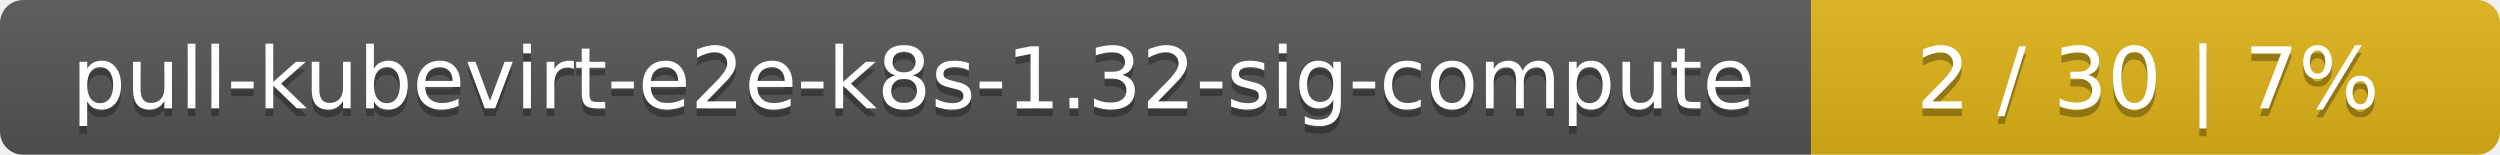
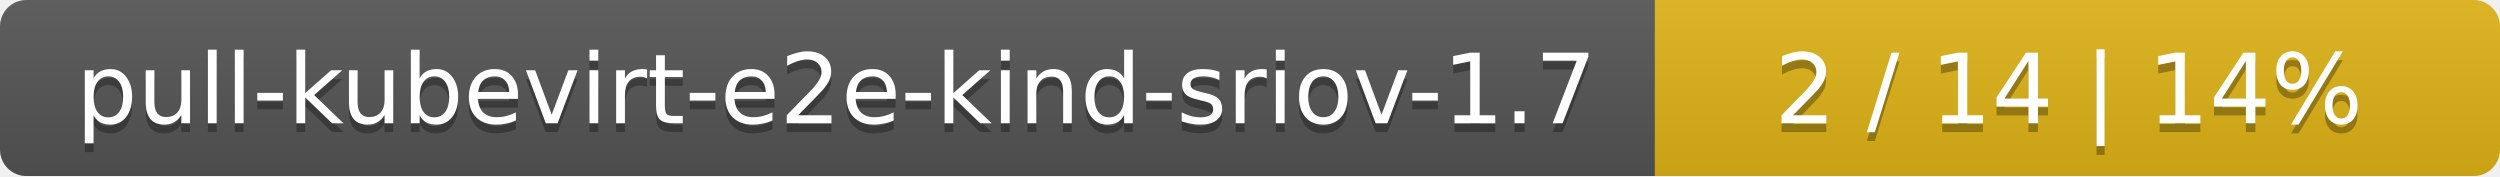
- <svg xmlns="http://www.w3.org/2000/svg" width="323" height="20">
+ <svg xmlns="http://www.w3.org/2000/svg" width="284" height="20">
  <linearGradient id="smooth" x2="0" y2="100%">
    <stop offset="0" stop-color="#bbb" stop-opacity=".1" />
    <stop offset="1" stop-opacity=".1" />
  </linearGradient>
  <mask id="round">
-     <rect width="323" height="20" rx="3" fill="#fff" />
+     <rect width="284" height="20" rx="3" fill="#fff" />
  </mask>
  <g mask="url(#round)">
-     <rect width="234" height="20" fill="#555" />
-     <rect x="234" width="89" height="20" fill="#dfb317" />
-     <rect width="323" height="20" fill="url(#smooth)" />
+     <rect width="188" height="20" fill="#555" />
+     <rect x="188" width="96" height="20" fill="#dfb317" />
+     <rect width="284" height="20" fill="url(#smooth)" />
  </g>
  <g fill="#fff" text-anchor="middle" font-family="DejaVu Sans,Verdana,Geneva,sans-serif" font-size="11">
-     <text x="118" y="15" fill="#010101" fill-opacity=".3">pull-kubevirt-e2e-k8s-1.32-sig-compute</text>
-     <text x="118" y="14">pull-kubevirt-e2e-k8s-1.32-sig-compute</text>
-     <text x="277.5" y="15" fill="#010101" fill-opacity=".3">2 / 30    |    7%</text>
-     <text x="277.5" y="14">2 / 30    |    7%</text>
+     <text x="95" y="15" fill="#010101" fill-opacity=".3">pull-kubevirt-e2e-kind-sriov-1.7</text>
+     <text x="95" y="14">pull-kubevirt-e2e-kind-sriov-1.7</text>
+     <text x="235" y="15" fill="#010101" fill-opacity=".3">2 / 14    |    14%</text>
+     <text x="235" y="14">2 / 14    |    14%</text>
  </g>
</svg>
